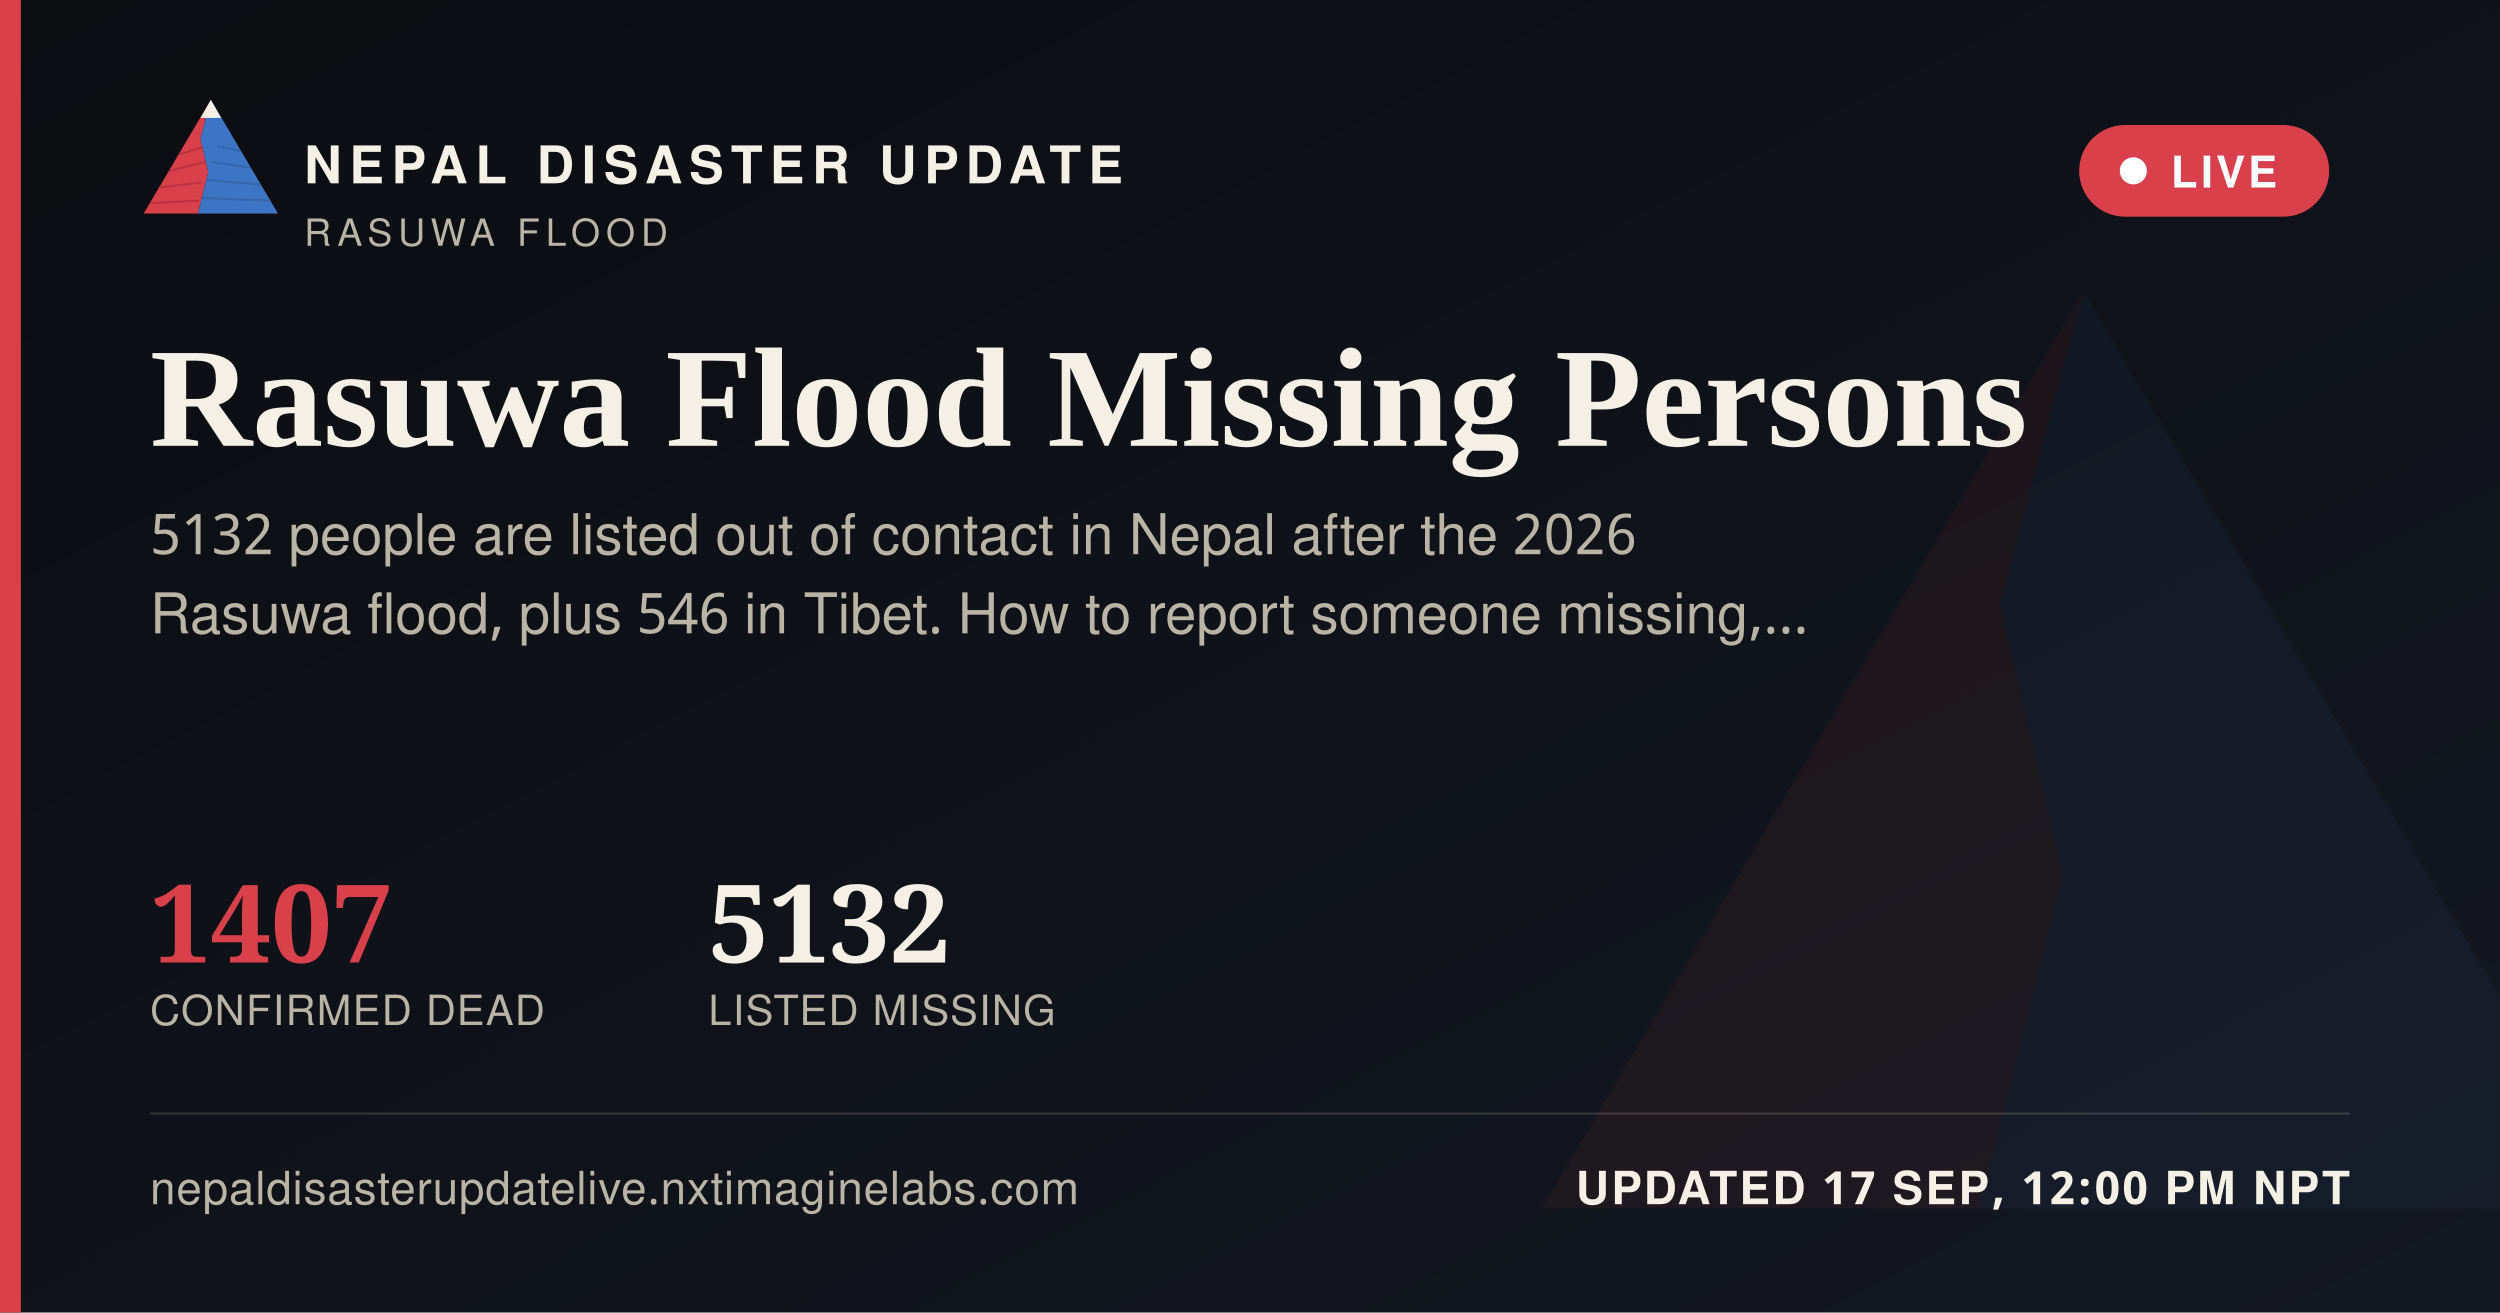
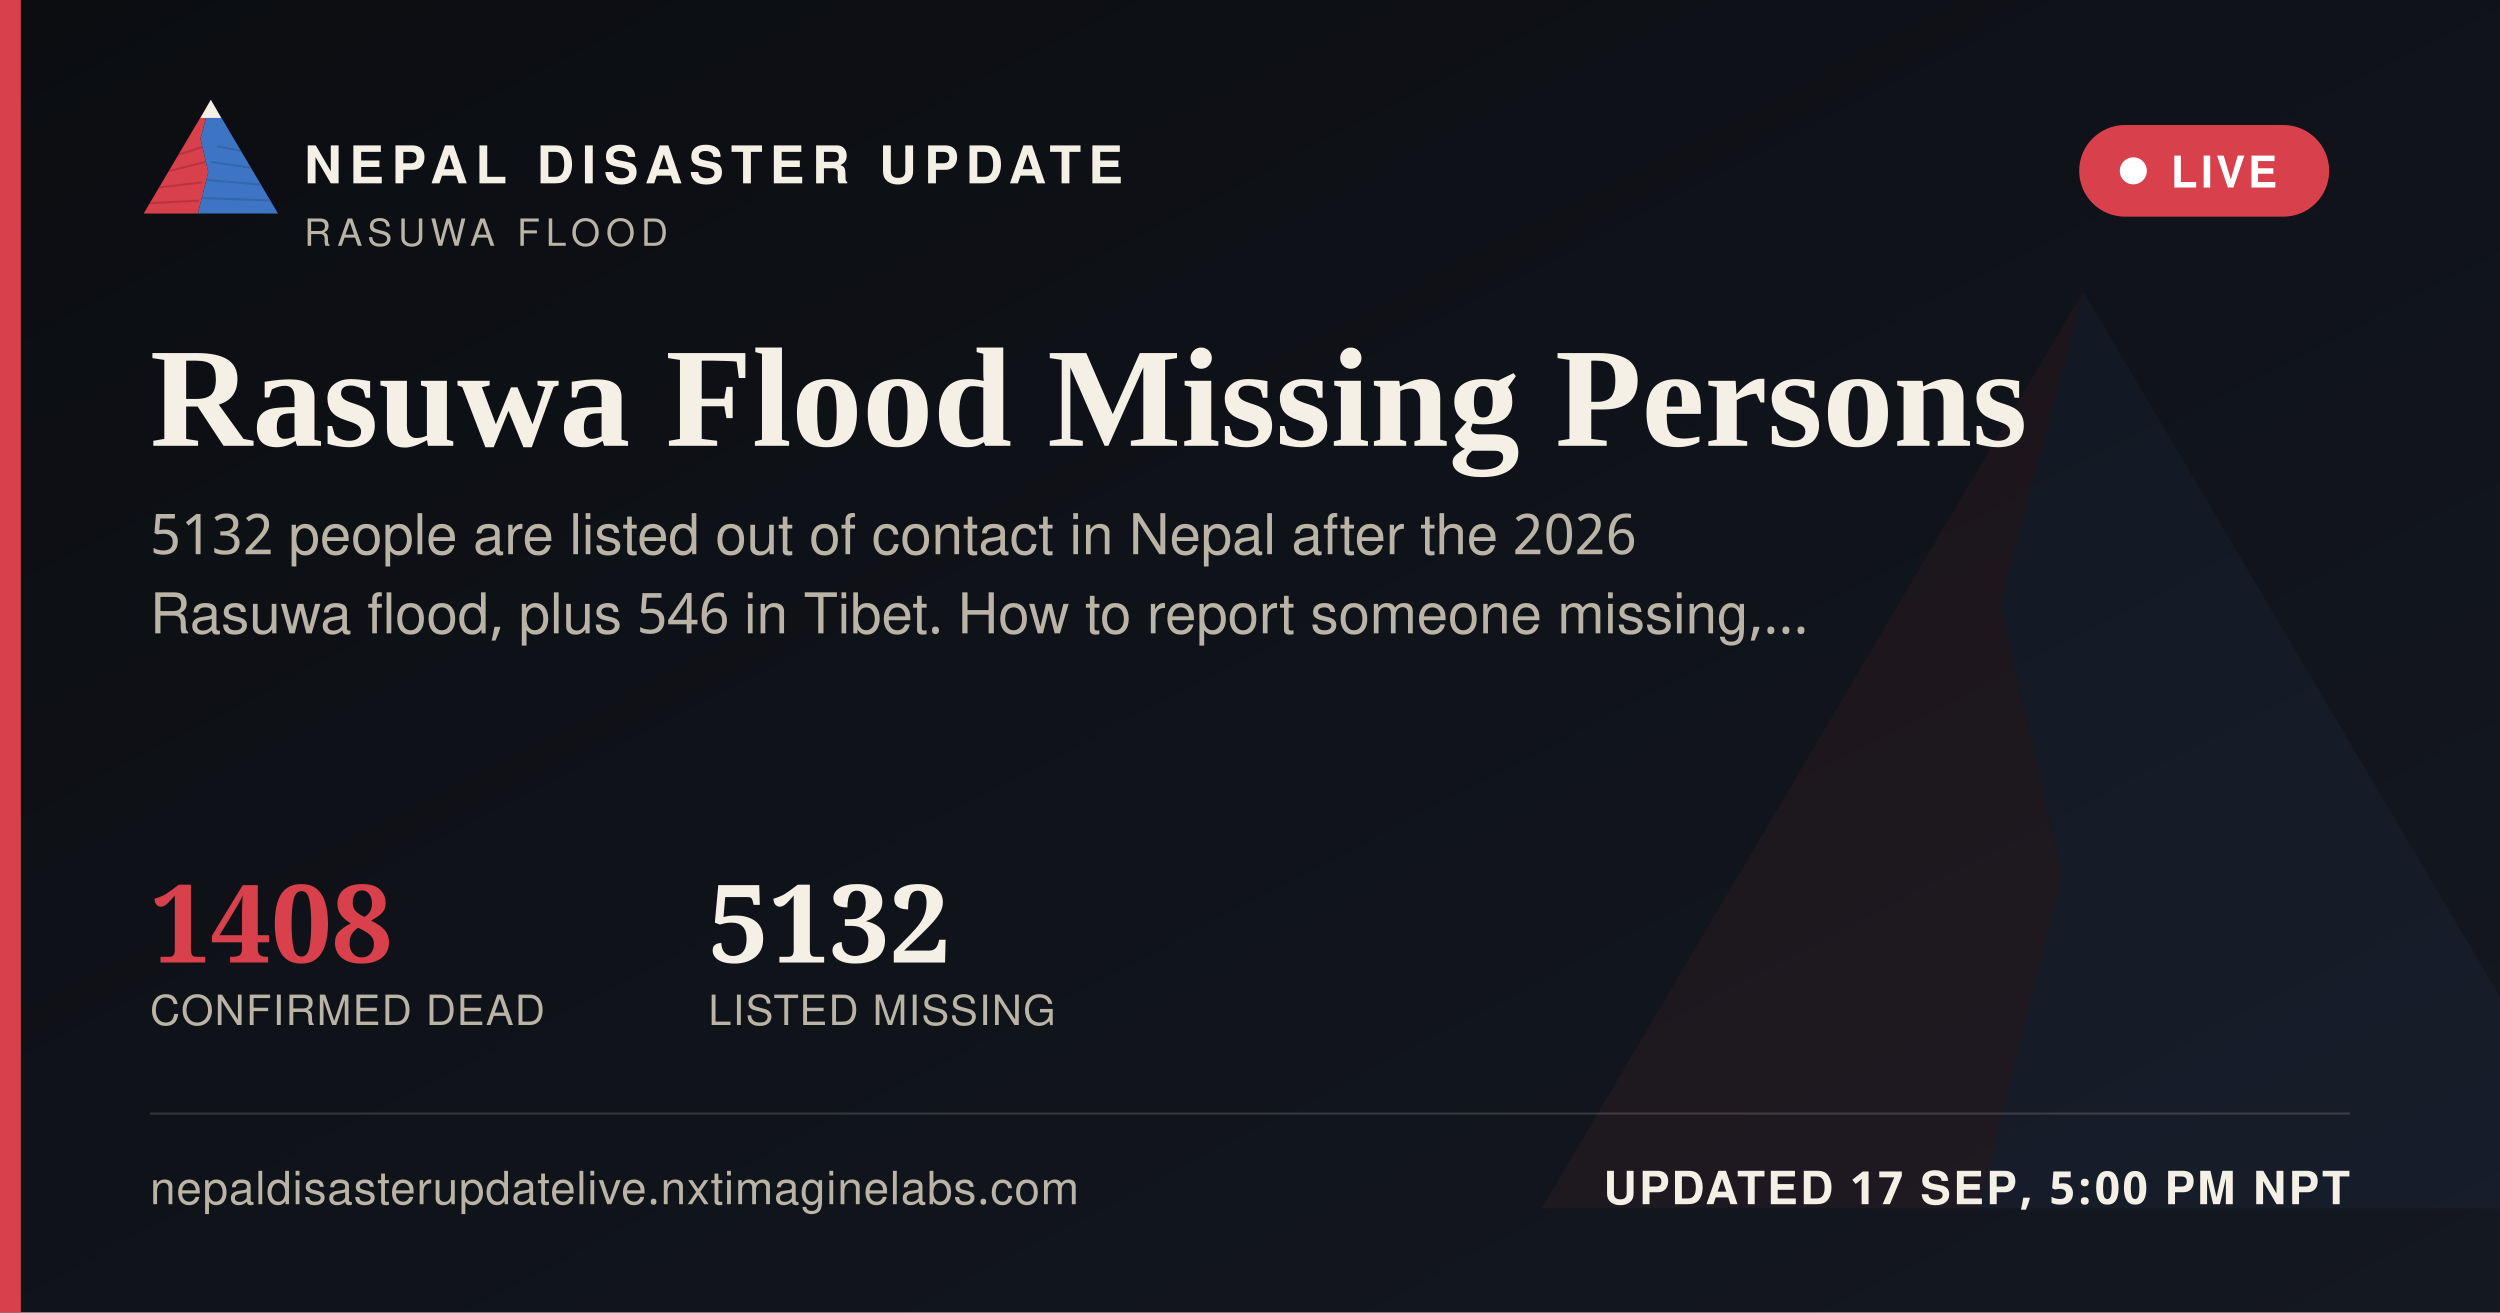
<svg xmlns="http://www.w3.org/2000/svg" width="1200" height="630" viewBox="0 0 1200 630">
  <defs>
    <linearGradient id="ogbg" x1="0" y1="0" x2="1" y2="1">
      <stop offset="0" stop-color="#0B0D11" />
      <stop offset="1" stop-color="#141821" />
    </linearGradient>
  </defs>
  <rect width="1200" height="630" fill="url(#ogbg)" />
  <g transform="translate(700,60) scale(5)" opacity="0.06">
    <polygon points="60,16 52,46 58,72 50,104 8,104" fill="#D8404B" />
    <polygon points="60,16 112,104 50,104 58,72 52,46" fill="#3D74C4" />
  </g>
  <rect x="0" y="0" width="10" height="630" fill="#D8404B" />
  <g transform="translate(64,38) scale(0.62)">
    <g>
      <defs>
        <clipPath id="ogLc">
          <polygon points="60,16 52,46 58,72 50,104 8,104" />
        </clipPath>
        <clipPath id="ogRc">
          <polygon points="60,16 112,104 50,104 58,72 52,46" />
        </clipPath>
      </defs>
      <polygon points="60,16 52,46 58,72 50,104 8,104" fill="#D8404B" />
      <g clip-path="url(#ogLc)" stroke="#A32A34" stroke-width="1.6" fill="none" opacity="0.55">
        <path d="M30,60 L55,52" />
        <path d="M24,72 L56,64" />
        <path d="M18,84 L53,80" />
        <path d="M13,96 L51,94" />
      </g>
      <polygon points="60,16 112,104 50,104 58,72 52,46" fill="#3D74C4" />
      <g clip-path="url(#ogRc)" stroke="#2A5793" stroke-width="1.6" fill="none" opacity="0.5">
        <path d="M65,52 L95,58" />
        <path d="M60,64 L100,70" />
        <path d="M56,78 L104,82" />
        <path d="M52,92 L108,94" />
      </g>
      <polygon points="60,16 52,30 68,30" fill="#F4F0E6" />
    </g>
  </g>
  <text x="146" y="88" font-family="'Public Sans', 'Noto Sans Devanagari', 'Helvetica Neue', Helvetica, Arial, sans-serif" font-size="25" font-weight="800" letter-spacing="3.6" fill="#F4F0E6">NEPAL DISASTER UPDATE</text>
  <text x="146" y="118" font-family="'Public Sans', 'Noto Sans Devanagari', 'Helvetica Neue', Helvetica, Arial, sans-serif" font-size="18" letter-spacing="2.8" fill="#B9B4A6">RASUWA FLOOD</text>
  <g>
    <rect x="998" y="60" width="120" height="44" rx="22" fill="#D8404B" stroke="none" />
    <circle cx="1024" cy="82" r="6.5" fill="#FFFFFF" />
    <text x="1042" y="90" font-family="'Public Sans', 'Noto Sans Devanagari', 'Helvetica Neue', Helvetica, Arial, sans-serif" font-size="21" font-weight="700" letter-spacing="1.6" fill="#FFFFFF">LIVE</text>
  </g>
  <text x="72" y="214" font-family="Newsreader, 'Noto Serif Devanagari', Georgia, 'Times New Roman', serif" font-size="68" font-weight="600" fill="#F4F0E6">Rasuwa Flood Missing Persons</text>
  <text x="72" y="266" font-family="'Public Sans', 'Noto Sans Devanagari', 'Helvetica Neue', Helvetica, Arial, sans-serif" font-size="27" fill="#B9B4A6">5132 people are listed out of contact in Nepal after the 2026</text>
  <text x="72" y="304" font-family="'Public Sans', 'Noto Sans Devanagari', 'Helvetica Neue', Helvetica, Arial, sans-serif" font-size="27" fill="#B9B4A6">Rasuwa flood, plus 546 in Tibet. How to report someone missing,…</text>
  <g transform="translate(72,462)">
-     <text x="0" y="0" font-family="Newsreader, 'Noto Serif Devanagari', Georgia, 'Times New Roman', serif" font-size="52" font-weight="600" fill="#D8404B">1407</text>
+     <text x="0" y="0" font-family="Newsreader, 'Noto Serif Devanagari', Georgia, 'Times New Roman', serif" font-size="52" font-weight="600" fill="#D8404B">1408</text>
    <text x="0" y="30" font-family="'Public Sans', 'Noto Sans Devanagari', 'Helvetica Neue', Helvetica, Arial, sans-serif" font-size="20" letter-spacing="0.6" fill="#B9B4A6">CONFIRMED DEAD</text>
    <text x="268" y="0" font-family="Newsreader, 'Noto Serif Devanagari', Georgia, 'Times New Roman', serif" font-size="52" font-weight="600" fill="#F4F0E6">5132</text>
    <text x="268" y="30" font-family="'Public Sans', 'Noto Sans Devanagari', 'Helvetica Neue', Helvetica, Arial, sans-serif" font-size="20" letter-spacing="0.6" fill="#B9B4A6">LISTED MISSING</text>
  </g>
  <rect x="72" y="534" width="1056" height="1" fill="rgba(244,240,230,0.16)" />
  <text x="72" y="578" font-family="'Public Sans', 'Noto Sans Devanagari', 'Helvetica Neue', Helvetica, Arial, sans-serif" font-size="22" fill="#B9B4A6" letter-spacing="0.4">nepaldisasterupdatelive.nxtimaginelabs.com</text>
-   <text x="1128" y="578" text-anchor="end" font-family="'Public Sans', 'Noto Sans Devanagari', 'Helvetica Neue', Helvetica, Arial, sans-serif" font-size="22" font-weight="700" letter-spacing="1.2" fill="#F4F0E6">UPDATED 17 SEP, 12:00 PM NPT</text>
+   <text x="1128" y="578" text-anchor="end" font-family="'Public Sans', 'Noto Sans Devanagari', 'Helvetica Neue', Helvetica, Arial, sans-serif" font-size="22" font-weight="700" letter-spacing="1.2" fill="#F4F0E6">UPDATED 17 SEP, 5:00 PM NPT</text>
</svg>
